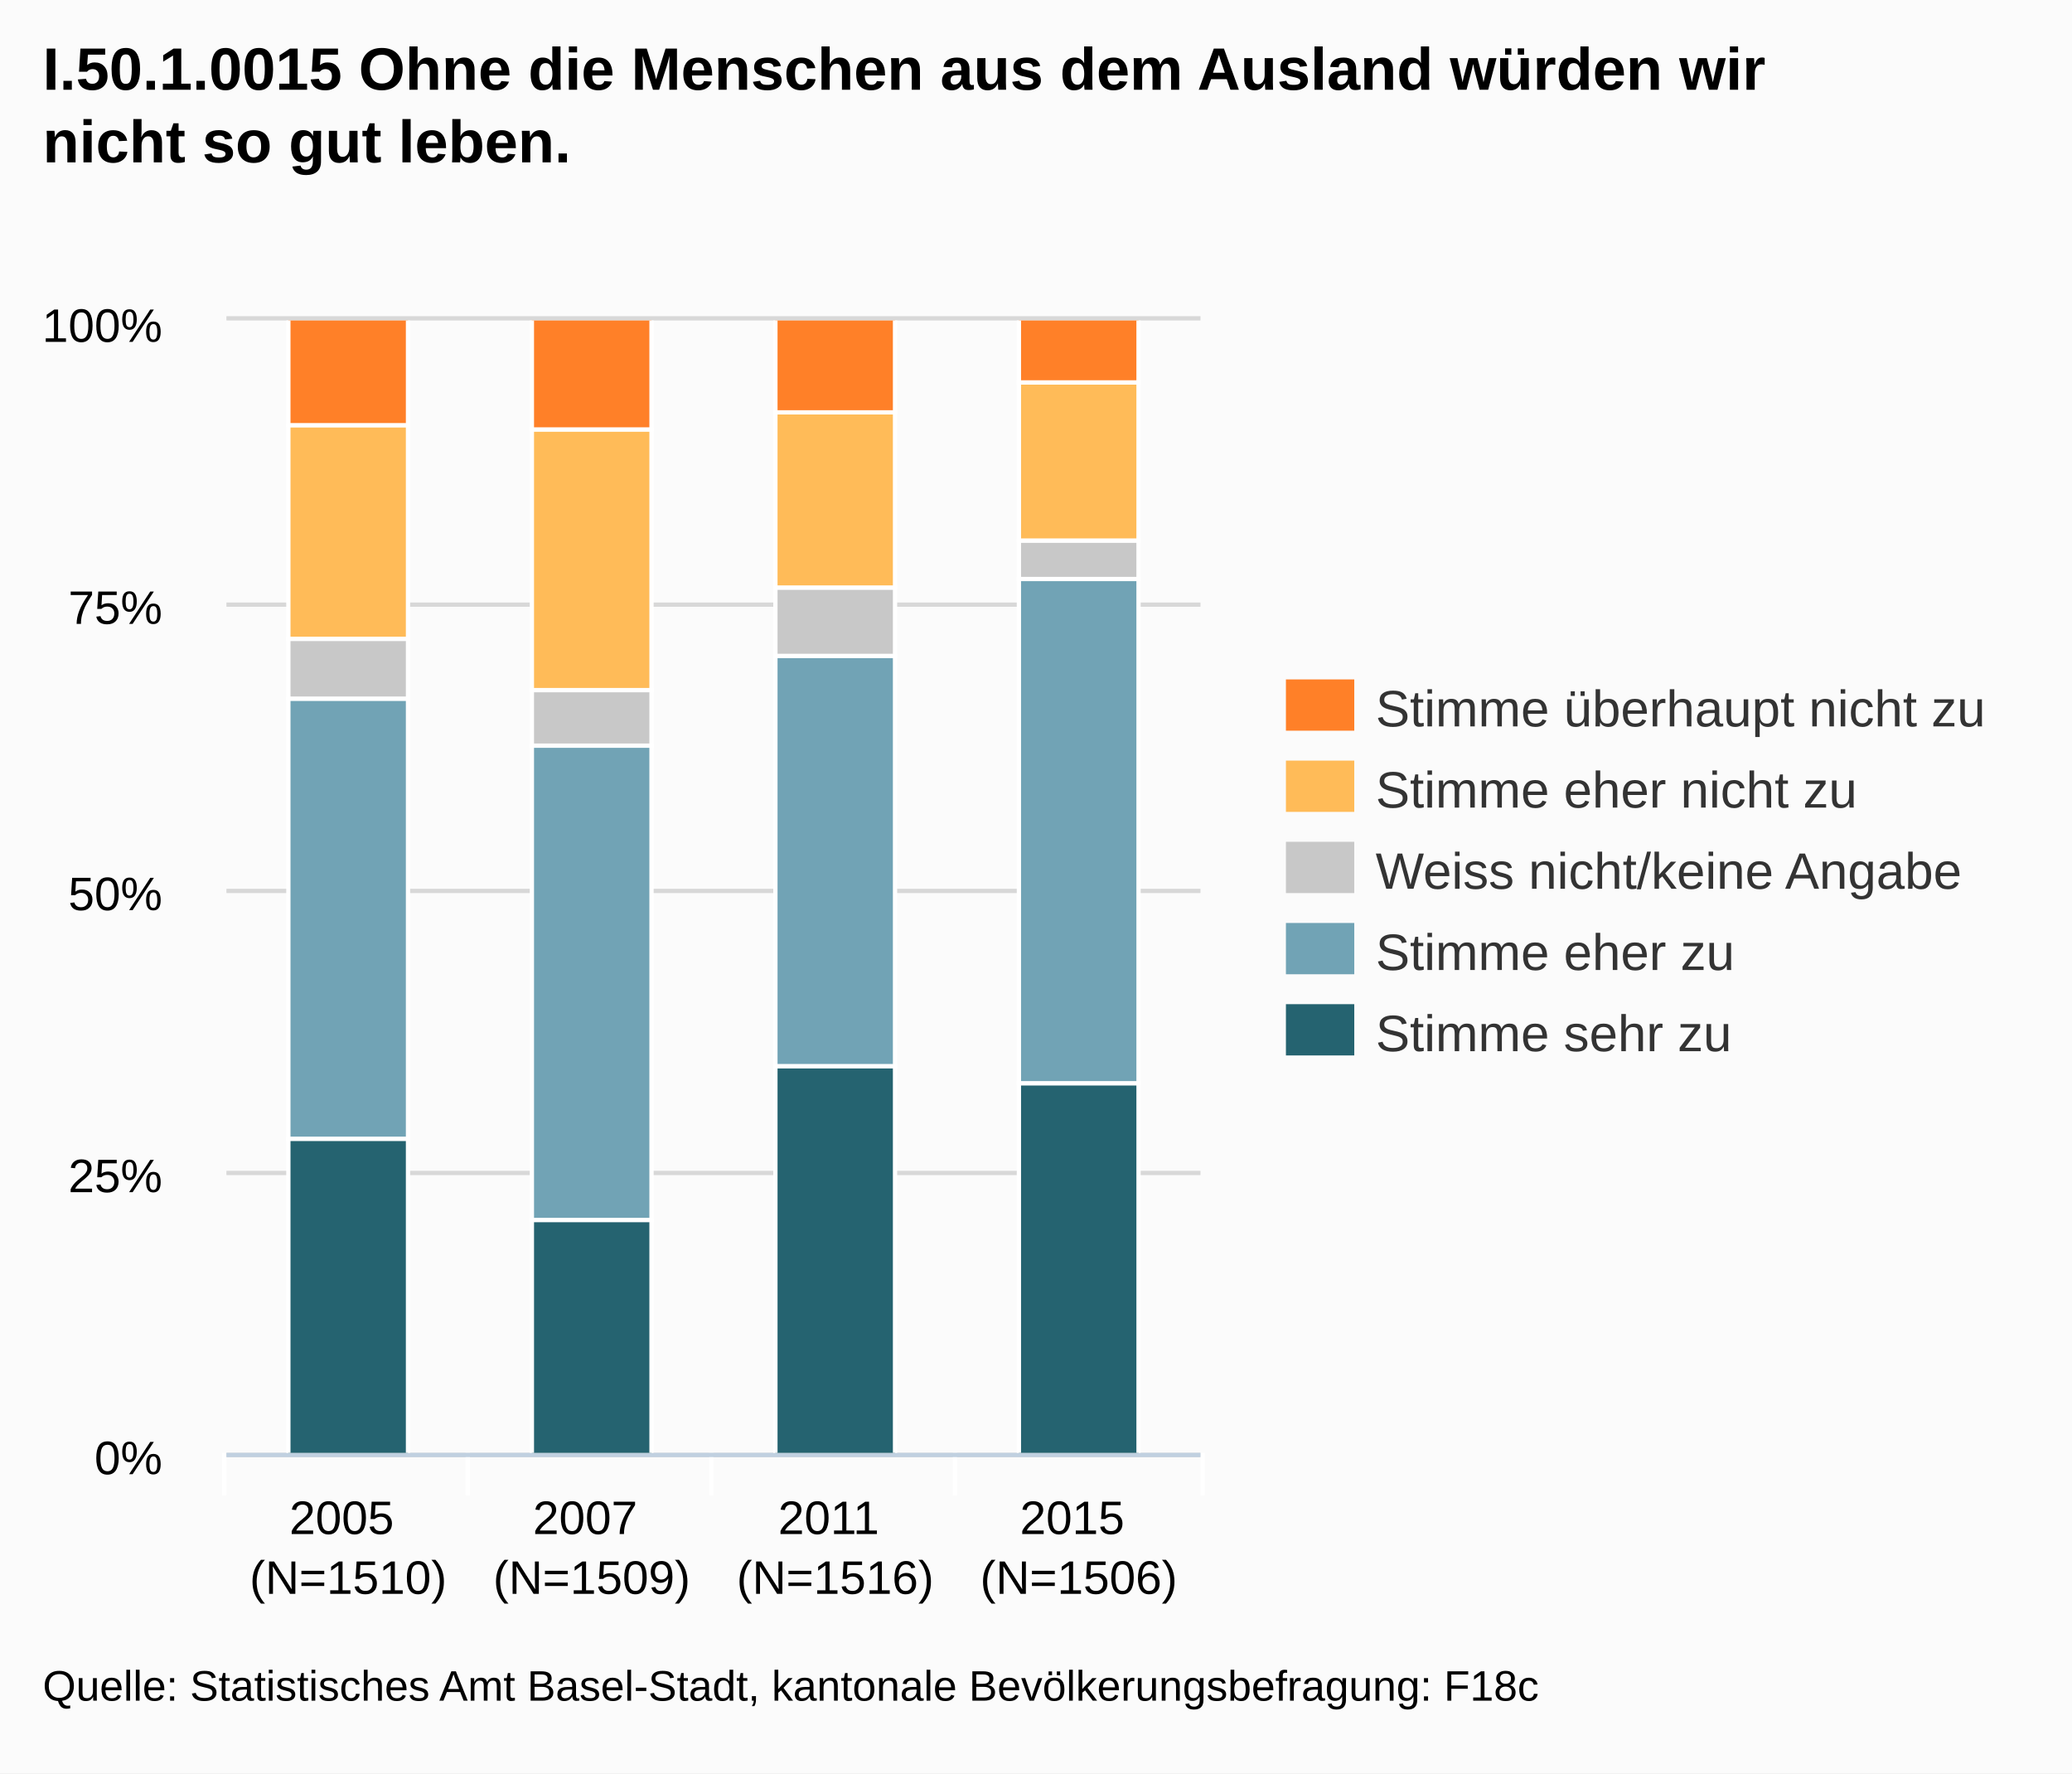
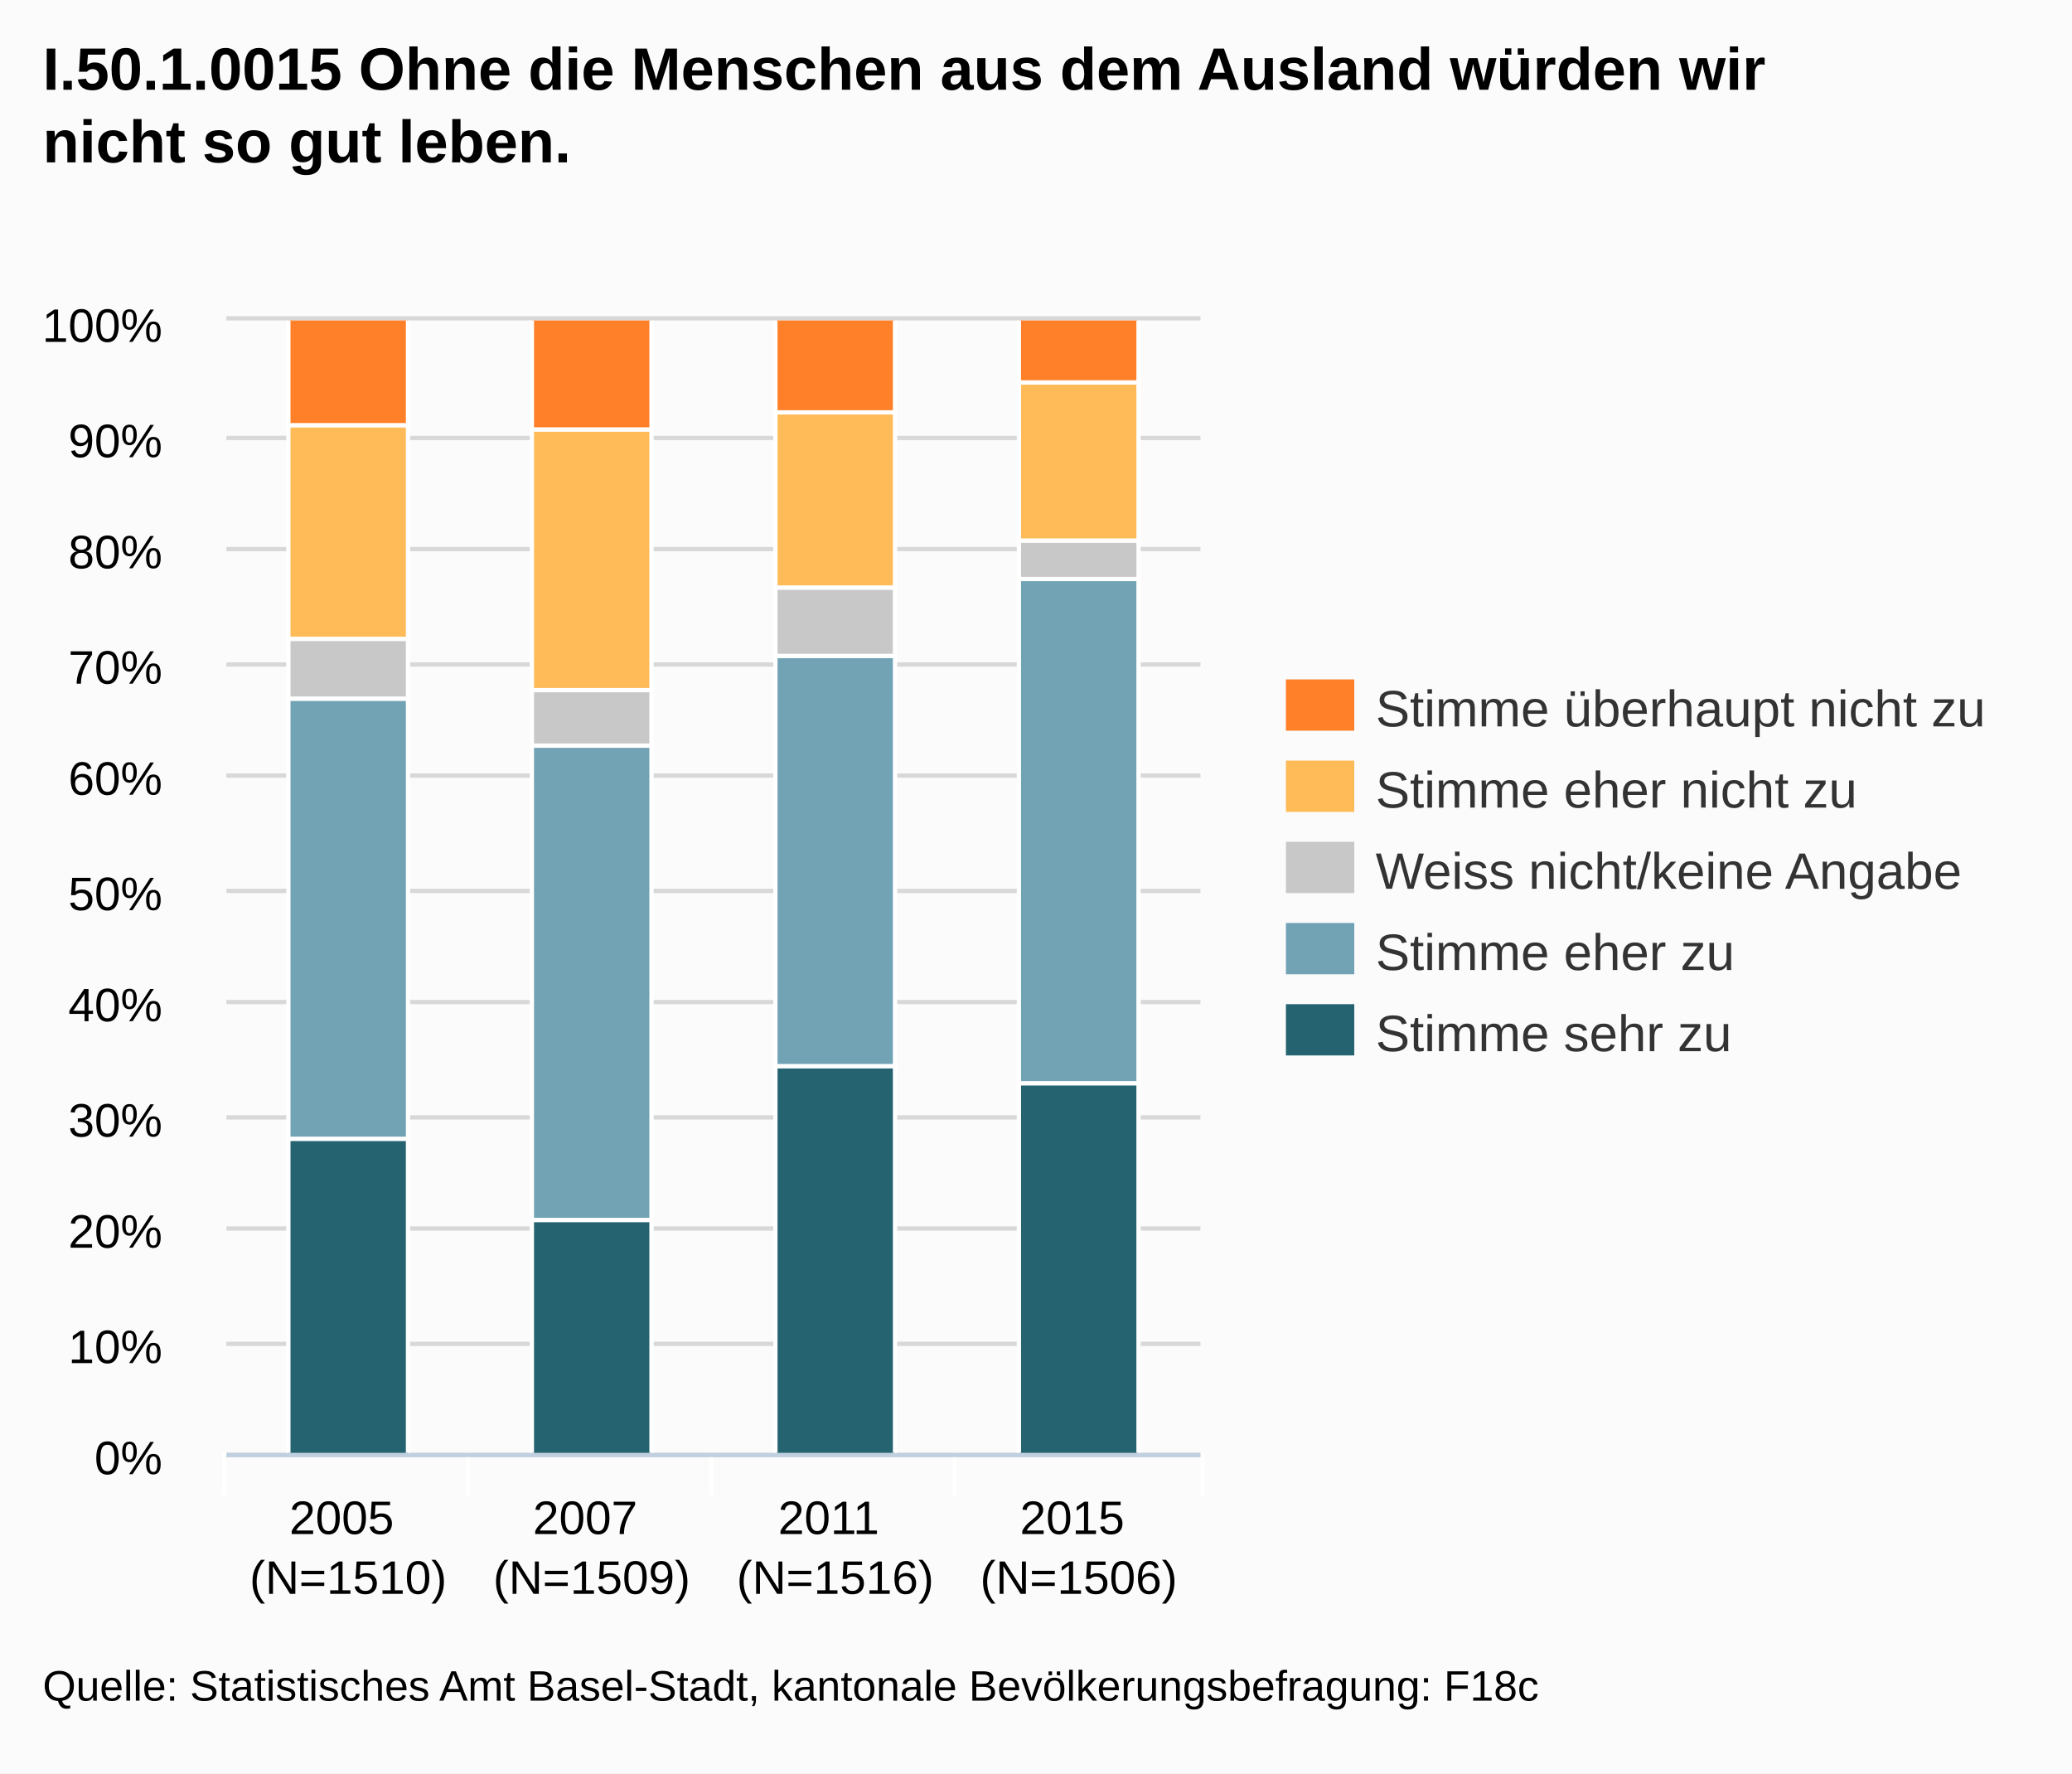
<svg xmlns="http://www.w3.org/2000/svg" version="1.1" style="font-family:arial;font-size:12px;" viewBox="0 0 485 415">
  <defs>
    <clipPath id="highcharts-3">
      <rect x="0" y="0" width="228" height="265" />
    </clipPath>
  </defs>
  <rect x="0" y="0" width="485" height="415" fill="#fbfbfb" class=" highcharts-background" />
  <g class="highcharts-grid" />
  <g class="highcharts-grid">
    <path fill="none" d="M 53 340.5 L 281 340.5" stroke="#D8D8D8" stroke-width="1" opacity="1" />
-     <path fill="none" d="M 53 274.5 L 281 274.5" stroke="#D8D8D8" stroke-width="1" opacity="1" />
+     <path fill="none" d="M 53 314.5 L 281 314.5" stroke="#D8D8D8" stroke-width="1" opacity="1" />
+     <path fill="none" d="M 53 287.5 L 281 287.5" stroke="#D8D8D8" stroke-width="1" opacity="1" />
+     <path fill="none" d="M 53 261.5 L 281 261.5" stroke="#D8D8D8" stroke-width="1" opacity="1" />
+     <path fill="none" d="M 53 234.5 L 281 234.5" stroke="#D8D8D8" stroke-width="1" opacity="1" />
    <path fill="none" d="M 53 208.5 L 281 208.5" stroke="#D8D8D8" stroke-width="1" opacity="1" />
-     <path fill="none" d="M 53 141.5 L 281 141.5" stroke="#D8D8D8" stroke-width="1" opacity="1" />
+     <path fill="none" d="M 53 181.5 L 281 181.5" stroke="#D8D8D8" stroke-width="1" opacity="1" />
+     <path fill="none" d="M 53 155.5 L 281 155.5" stroke="#D8D8D8" stroke-width="1" opacity="1" />
+     <path fill="none" d="M 53 128.5 L 281 128.5" stroke="#D8D8D8" stroke-width="1" opacity="1" />
+     <path fill="none" d="M 53 102.5 L 281 102.5" stroke="#D8D8D8" stroke-width="1" opacity="1" />
    <path fill="none" d="M 53 74.5 L 281 74.5" stroke="#D8D8D8" stroke-width="1" opacity="1" />
  </g>
  <g class="highcharts-axis">
    <path fill="none" d="M 109.5 340 L 109.5 350" stroke="#FFFFFF" stroke-width="1" opacity="1" />
    <path fill="none" d="M 166.5 340 L 166.5 350" stroke="#FFFFFF" stroke-width="1" opacity="1" />
    <path fill="none" d="M 223.5 340 L 223.5 350" stroke="#FFFFFF" stroke-width="1" opacity="1" />
    <path fill="none" d="M 281.5 340 L 281.5 350" stroke="#FFFFFF" stroke-width="1" opacity="1" />
    <path fill="none" d="M 52.5 340 L 52.5 350" stroke="#FFFFFF" stroke-width="1" opacity="1" />
    <path fill="none" d="M 53 340.5 L 281 340.5" stroke="#C0D0E0" stroke-width="1" />
  </g>
  <g class="highcharts-axis" />
  <g class="highcharts-series-group">
    <g class="highcharts-series highcharts-series-0" transform="translate(53,75) scale(1 1)" clip-path="url(#highcharts-3)">
      <rect x="14.5" y="191.5" width="28" height="74" stroke="#FFFFFF" stroke-width="1" fill="#256370" rx="0" ry="0" />
      <rect x="71.5" y="210.5" width="28" height="55" stroke="#FFFFFF" stroke-width="1" fill="#256370" rx="0" ry="0" />
      <rect x="128.5" y="174.5" width="28" height="91" stroke="#FFFFFF" stroke-width="1" fill="#256370" rx="0" ry="0" />
      <rect x="185.5" y="178.5" width="28" height="87" stroke="#FFFFFF" stroke-width="1" fill="#256370" rx="0" ry="0" />
    </g>
    <g class="highcharts-markers highcharts-series-0" transform="translate(53,75) scale(1 1)" clip-path="none" />
    <g class="highcharts-series highcharts-series-1" transform="translate(53,75) scale(1 1)" clip-path="url(#highcharts-3)">
      <rect x="14.5" y="88.5" width="28" height="103" stroke="#FFFFFF" stroke-width="1" fill="#71A3B5" rx="0" ry="0" />
      <rect x="71.5" y="99.5" width="28" height="111" stroke="#FFFFFF" stroke-width="1" fill="#71A3B5" rx="0" ry="0" />
      <rect x="128.5" y="78.5" width="28" height="96" stroke="#FFFFFF" stroke-width="1" fill="#71A3B5" rx="0" ry="0" />
      <rect x="185.5" y="60.5" width="28" height="118" stroke="#FFFFFF" stroke-width="1" fill="#71A3B5" rx="0" ry="0" />
    </g>
    <g class="highcharts-markers highcharts-series-1" transform="translate(53,75) scale(1 1)" clip-path="none" />
    <g class="highcharts-series highcharts-series-2" transform="translate(53,75) scale(1 1)" clip-path="url(#highcharts-3)">
      <rect x="14.5" y="74.5" width="28" height="14" stroke="#FFFFFF" stroke-width="1" fill="#C8C8C8" rx="0" ry="0" />
      <rect x="71.5" y="86.5" width="28" height="13" stroke="#FFFFFF" stroke-width="1" fill="#C8C8C8" rx="0" ry="0" />
      <rect x="128.5" y="62.5" width="28" height="16" stroke="#FFFFFF" stroke-width="1" fill="#C8C8C8" rx="0" ry="0" />
      <rect x="185.5" y="51.5" width="28" height="9" stroke="#FFFFFF" stroke-width="1" fill="#C8C8C8" rx="0" ry="0" />
    </g>
    <g class="highcharts-markers highcharts-series-2" transform="translate(53,75) scale(1 1)" clip-path="none" />
    <g class="highcharts-series highcharts-series-3" transform="translate(53,75) scale(1 1)" clip-path="url(#highcharts-3)">
      <rect x="14.5" y="24.5" width="28" height="50" stroke="#FFFFFF" stroke-width="1" fill="#FFBB58" rx="0" ry="0" />
      <rect x="71.5" y="25.5" width="28" height="61" stroke="#FFFFFF" stroke-width="1" fill="#FFBB58" rx="0" ry="0" />
      <rect x="128.5" y="21.5" width="28" height="41" stroke="#FFFFFF" stroke-width="1" fill="#FFBB58" rx="0" ry="0" />
      <rect x="185.5" y="14.5" width="28" height="37" stroke="#FFFFFF" stroke-width="1" fill="#FFBB58" rx="0" ry="0" />
    </g>
    <g class="highcharts-markers highcharts-series-3" transform="translate(53,75) scale(1 1)" clip-path="none" />
    <g class="highcharts-series highcharts-series-4" transform="translate(53,75) scale(1 1)" clip-path="url(#highcharts-3)">
      <rect x="14.5" y="-0.5" width="28" height="25" stroke="#FFFFFF" stroke-width="1" fill="#FF8028" rx="0" ry="0" />
      <rect x="71.5" y="-0.5" width="28" height="26" stroke="#FFFFFF" stroke-width="1" fill="#FF8028" rx="0" ry="0" />
      <rect x="128.5" y="-0.5" width="28" height="22" stroke="#FFFFFF" stroke-width="1" fill="#FF8028" rx="0" ry="0" />
      <rect x="185.5" y="-0.5" width="28" height="15" stroke="#FFFFFF" stroke-width="1" fill="#FF8028" rx="0" ry="0" />
    </g>
    <g class="highcharts-markers highcharts-series-4" transform="translate(53,75) scale(1 1)" clip-path="none" />
  </g>
  <text x="10" text-anchor="start" class="highcharts-title" style="color:#000000;font-size:14px;font-weight:bold;font-family:arial;fill:#000000;width:421px;" y="21">
    <tspan>I.50.1.0015 Ohne die Menschen aus dem Ausland würden wir</tspan>
    <tspan dy="17" x="10">nicht so gut leben.</tspan>
  </text>
  <g class="highcharts-legend" transform="translate(293,152)">
    <g>
      <g>
        <g class="highcharts-legend-item" transform="translate(8,3)">
          <text x="21" style="color:#333333;font-size:12px;font-weight:normal;cursor:pointer;fill:#333333;" text-anchor="start" y="15">
            <tspan>Stimme überhaupt nicht zu</tspan>
          </text>
          <rect x="0" y="4" width="16" height="12" fill="#FF8028" />
        </g>
        <g class="highcharts-legend-item" transform="translate(8,22)">
          <text x="21" y="15" style="color:#333333;font-size:12px;font-weight:normal;cursor:pointer;fill:#333333;" text-anchor="start">
            <tspan>Stimme eher nicht zu</tspan>
          </text>
          <rect x="0" y="4" width="16" height="12" fill="#FFBB58" />
        </g>
        <g class="highcharts-legend-item" transform="translate(8,41)">
          <text x="21" y="15" style="color:#333333;font-size:12px;font-weight:normal;cursor:pointer;fill:#333333;" text-anchor="start">
            <tspan>Weiss nicht/keine Angabe</tspan>
          </text>
          <rect x="0" y="4" width="16" height="12" fill="#C8C8C8" />
        </g>
        <g class="highcharts-legend-item" transform="translate(8,60)">
          <text x="21" y="15" style="color:#333333;font-size:12px;font-weight:normal;cursor:pointer;fill:#333333;" text-anchor="start">
            <tspan>Stimme eher zu</tspan>
          </text>
          <rect x="0" y="4" width="16" height="12" fill="#71A3B5" />
        </g>
        <g class="highcharts-legend-item" transform="translate(8,79)">
          <text x="21" y="15" style="color:#333333;font-size:12px;font-weight:normal;cursor:pointer;fill:#333333;" text-anchor="start">
            <tspan>Stimme sehr zu</tspan>
          </text>
          <rect x="0" y="4" width="16" height="12" fill="#256370" />
        </g>
      </g>
    </g>
  </g>
  <g class="highcharts-axis-labels highcharts-xaxis-labels">
    <text x="81.5" style="color:#000000;cursor:default;font-size:11px;fill:#000000;" text-anchor="middle" transform="translate(0,0)" y="359" opacity="1">
      <tspan>2005</tspan>
      <tspan x="81.5" dy="14">(N=1510)</tspan>
    </text>
    <text x="138.5" style="color:#000000;cursor:default;font-size:11px;fill:#000000;" text-anchor="middle" transform="translate(0,0)" y="359" opacity="1">
      <tspan>2007</tspan>
      <tspan x="138.5" dy="14">(N=1509)</tspan>
    </text>
    <text x="195.5" style="color:#000000;cursor:default;font-size:11px;fill:#000000;" text-anchor="middle" transform="translate(0,0)" y="359" opacity="1">
      <tspan>2011</tspan>
      <tspan x="195.5" dy="14">(N=1516)</tspan>
    </text>
    <text x="252.5" style="color:#000000;cursor:default;font-size:11px;fill:#000000;" text-anchor="middle" transform="translate(0,0)" y="359" opacity="1">
      <tspan>2015</tspan>
      <tspan x="252.5" dy="14">(N=1506)</tspan>
    </text>
  </g>
  <g class="highcharts-axis-labels highcharts-yaxis-labels">
    <text x="38" style="color:#000000;cursor:default;font-size:11px;fill:#000000;width:150px;text-overflow:clip;" text-anchor="end" transform="translate(0,0)" y="345" opacity="1">
      <tspan>0%</tspan>
    </text>
-     <text x="38" style="color:#000000;cursor:default;font-size:11px;fill:#000000;width:150px;text-overflow:clip;" text-anchor="end" transform="translate(0,0)" y="279" opacity="1">
-       <tspan>25%</tspan>
+     <text x="38" style="color:#000000;cursor:default;font-size:11px;fill:#000000;width:150px;text-overflow:clip;" text-anchor="end" transform="translate(0,0)" y="319" opacity="1">
+       <tspan>10%</tspan>
+     </text>
+     <text x="38" style="color:#000000;cursor:default;font-size:11px;fill:#000000;width:150px;text-overflow:clip;" text-anchor="end" transform="translate(0,0)" y="292" opacity="1">
+       <tspan>20%</tspan>
+     </text>
+     <text x="38" style="color:#000000;cursor:default;font-size:11px;fill:#000000;width:150px;text-overflow:clip;" text-anchor="end" transform="translate(0,0)" y="266" opacity="1">
+       <tspan>30%</tspan>
+     </text>
+     <text x="38" style="color:#000000;cursor:default;font-size:11px;fill:#000000;width:150px;text-overflow:clip;" text-anchor="end" transform="translate(0,0)" y="239" opacity="1">
+       <tspan>40%</tspan>
    </text>
    <text x="38" style="color:#000000;cursor:default;font-size:11px;fill:#000000;width:150px;text-overflow:clip;" text-anchor="end" transform="translate(0,0)" y="213" opacity="1">
      <tspan>50%</tspan>
    </text>
-     <text x="38" style="color:#000000;cursor:default;font-size:11px;fill:#000000;width:150px;text-overflow:clip;" text-anchor="end" transform="translate(0,0)" y="146" opacity="1">
-       <tspan>75%</tspan>
+     <text x="38" style="color:#000000;cursor:default;font-size:11px;fill:#000000;width:150px;text-overflow:clip;" text-anchor="end" transform="translate(0,0)" y="186" opacity="1">
+       <tspan>60%</tspan>
+     </text>
+     <text x="38" style="color:#000000;cursor:default;font-size:11px;fill:#000000;width:150px;text-overflow:clip;" text-anchor="end" transform="translate(0,0)" y="160" opacity="1">
+       <tspan>70%</tspan>
+     </text>
+     <text x="38" style="color:#000000;cursor:default;font-size:11px;fill:#000000;width:150px;text-overflow:clip;" text-anchor="end" transform="translate(0,0)" y="133" opacity="1">
+       <tspan>80%</tspan>
+     </text>
+     <text x="38" style="color:#000000;cursor:default;font-size:11px;fill:#000000;width:150px;text-overflow:clip;" text-anchor="end" transform="translate(0,0)" y="107" opacity="1">
+       <tspan>90%</tspan>
    </text>
    <text x="38" style="color:#000000;cursor:default;font-size:11px;fill:#000000;width:150px;text-overflow:clip;" text-anchor="end" transform="translate(0,0)" y="80" opacity="1">
      <tspan>100%</tspan>
    </text>
  </g>
  <g class="highcharts-tooltip" style="cursor:default;padding:0;pointer-events:none;white-space:nowrap;" transform="translate(0,-9000000000)">
    <path fill="none" d="M 3.5 0.5 L 13.5 0.5 C 16.5 0.5 16.5 0.5 16.5 3.5 L 16.5 13.5 C 16.5 16.5 16.5 16.5 13.5 16.5 L 3.5 16.5 C 0.5 16.5 0.5 16.5 0.5 13.5 L 0.5 3.5 C 0.5 0.5 0.5 0.5 3.5 0.5" stroke="black" stroke-opacity="0.05" stroke-width="5" transform="translate(1, 1)" />
    <path fill="none" d="M 3.5 0.5 L 13.5 0.5 C 16.5 0.5 16.5 0.5 16.5 3.5 L 16.5 13.5 C 16.5 16.5 16.5 16.5 13.5 16.5 L 3.5 16.5 C 0.5 16.5 0.5 16.5 0.5 13.5 L 0.5 3.5 C 0.5 0.5 0.5 0.5 3.5 0.5" stroke="black" stroke-opacity="0.1" stroke-width="3" transform="translate(1, 1)" />
    <path fill="none" d="M 3.5 0.5 L 13.5 0.5 C 16.5 0.5 16.5 0.5 16.5 3.5 L 16.5 13.5 C 16.5 16.5 16.5 16.5 13.5 16.5 L 3.5 16.5 C 0.5 16.5 0.5 16.5 0.5 13.5 L 0.5 3.5 C 0.5 0.5 0.5 0.5 3.5 0.5" stroke="black" stroke-opacity="0.15" stroke-width="1" transform="translate(1, 1)" />
    <path fill="rgb(249, 249, 249)" fill-opacity=" .85" d="M 3.5 0.5 L 13.5 0.5 C 16.5 0.5 16.5 0.5 16.5 3.5 L 16.5 13.5 C 16.5 16.5 16.5 16.5 13.5 16.5 L 3.5 16.5 C 0.5 16.5 0.5 16.5 0.5 13.5 L 0.5 3.5 C 0.5 0.5 0.5 0.5 3.5 0.5" />
    <text x="8" style="font-size:12px;color:#333333;fill:#333333;" y="20" />
  </g>
  <text x="10" text-anchor="start" style="cursor:default;color:#000000;font-size:10px;fill:#000000;" y="398">
    <tspan>Quelle: Statistisches Amt Basel-Stadt, kantonale Bevölkerungsbefragung: F18c</tspan>
  </text>
</svg>
